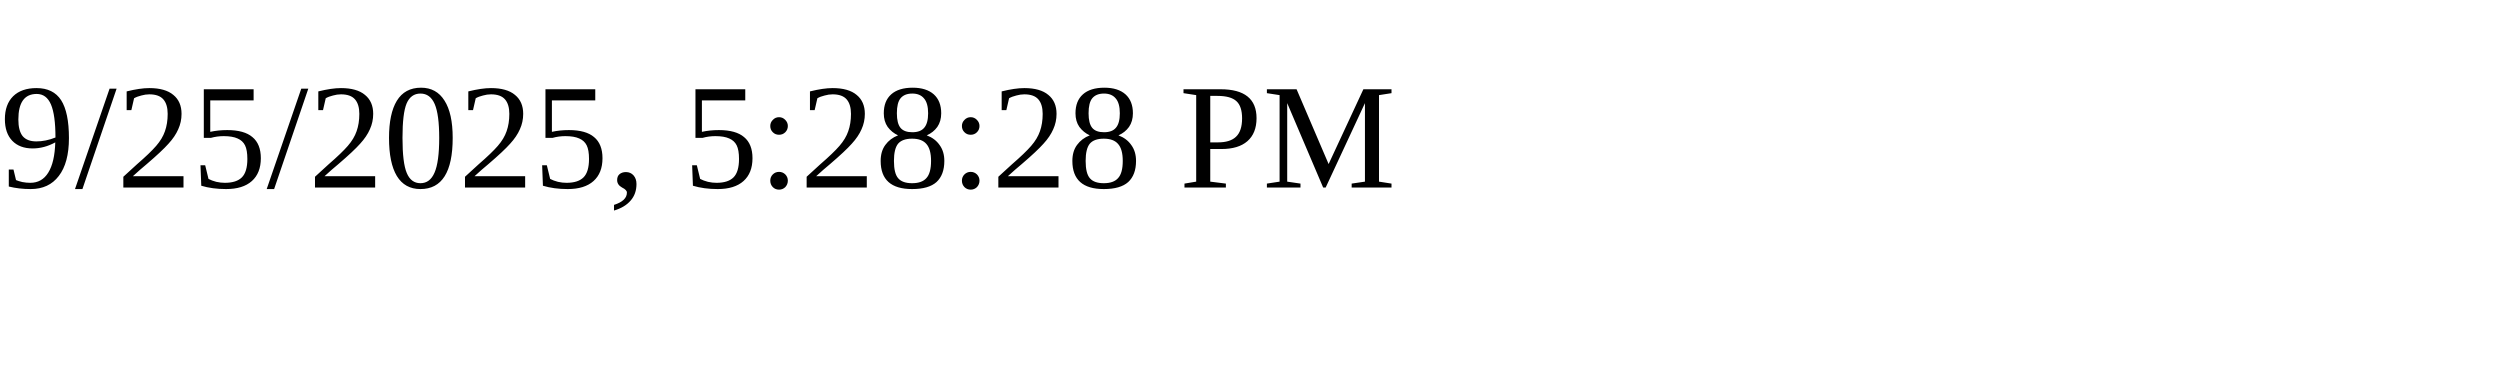
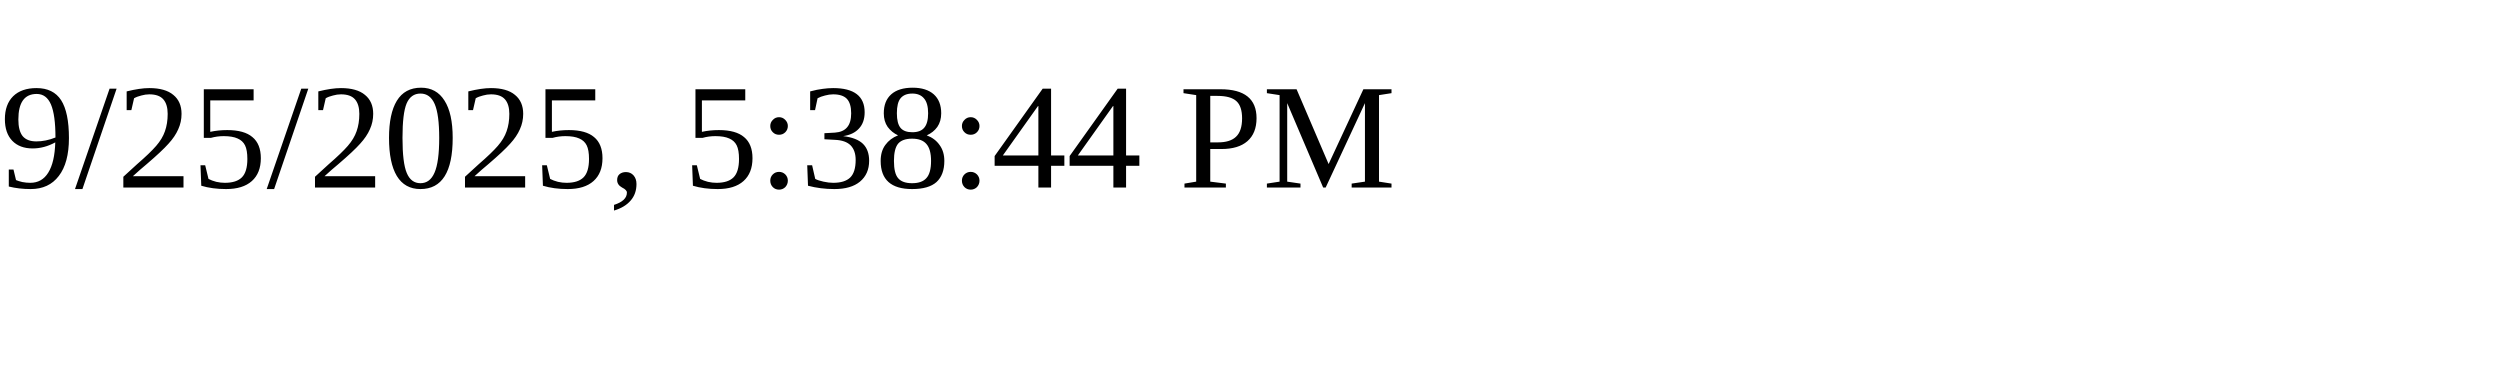
<svg xmlns="http://www.w3.org/2000/svg" height="30" width="200">
-   <text x="0" y="15">9/25/2025, 5:28:28 PM</text>
+   <text x="0" y="15">9/25/2025, 5:38:44 PM</text>
</svg>
